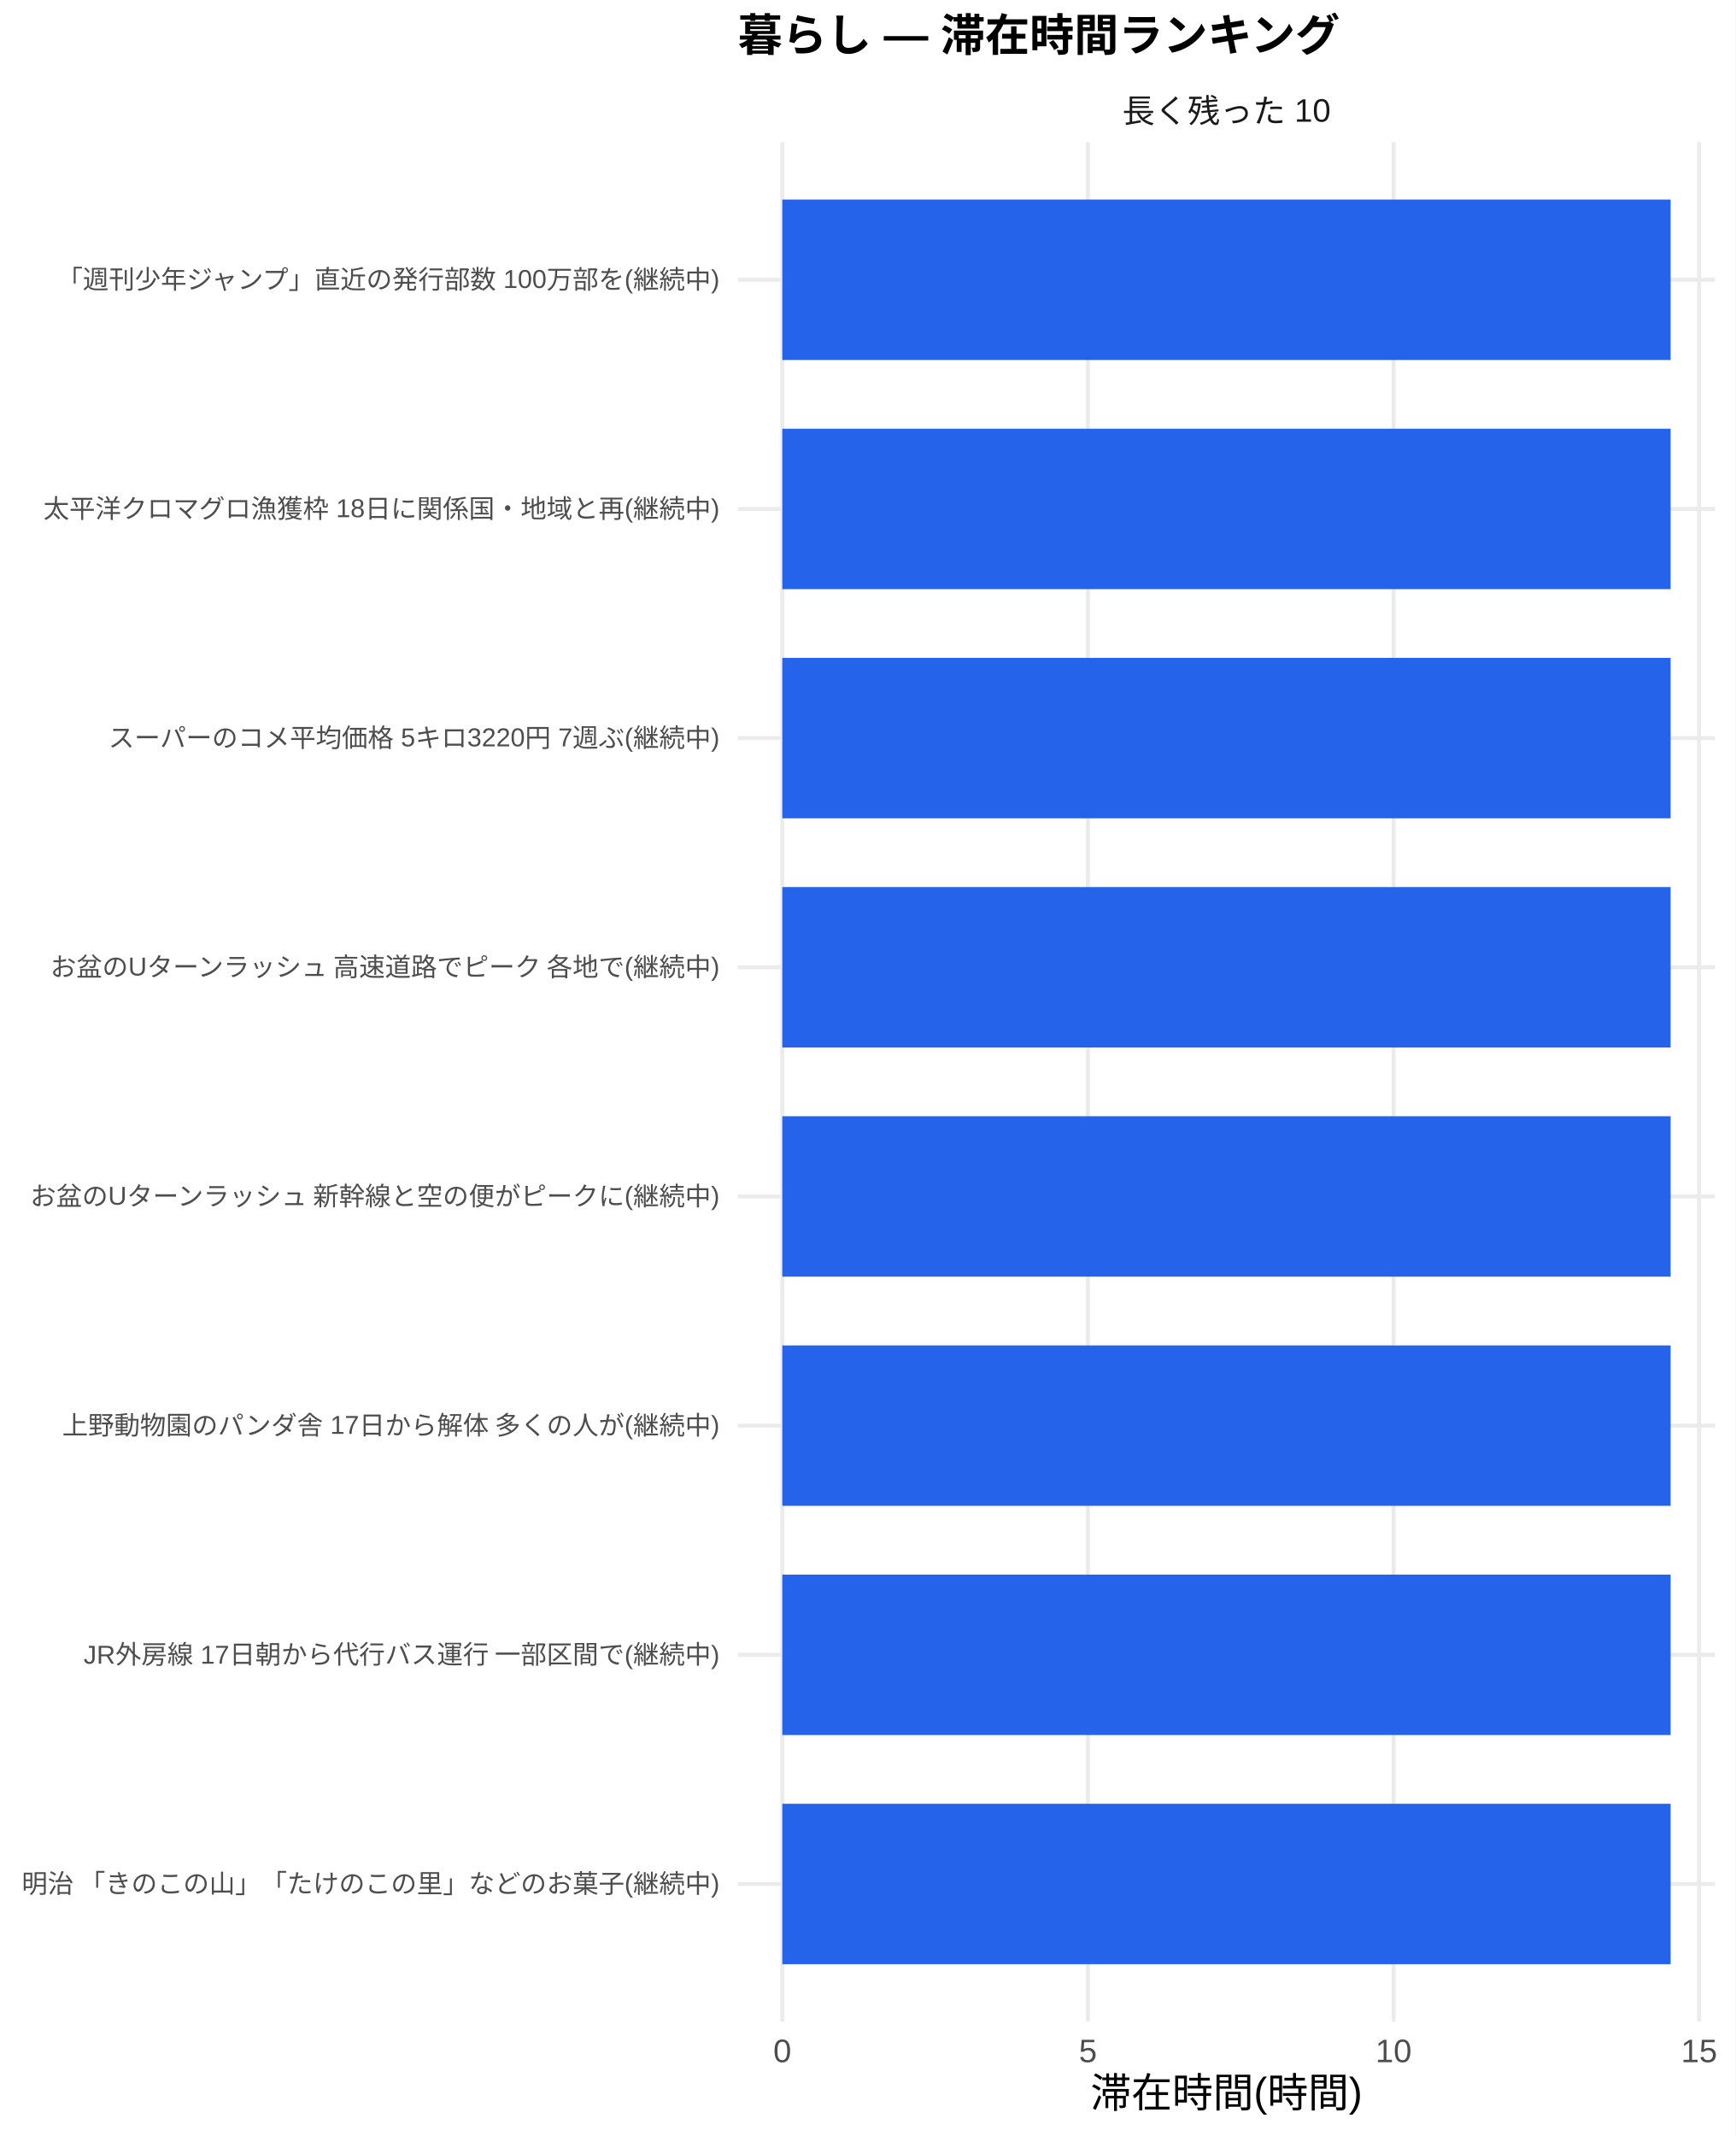
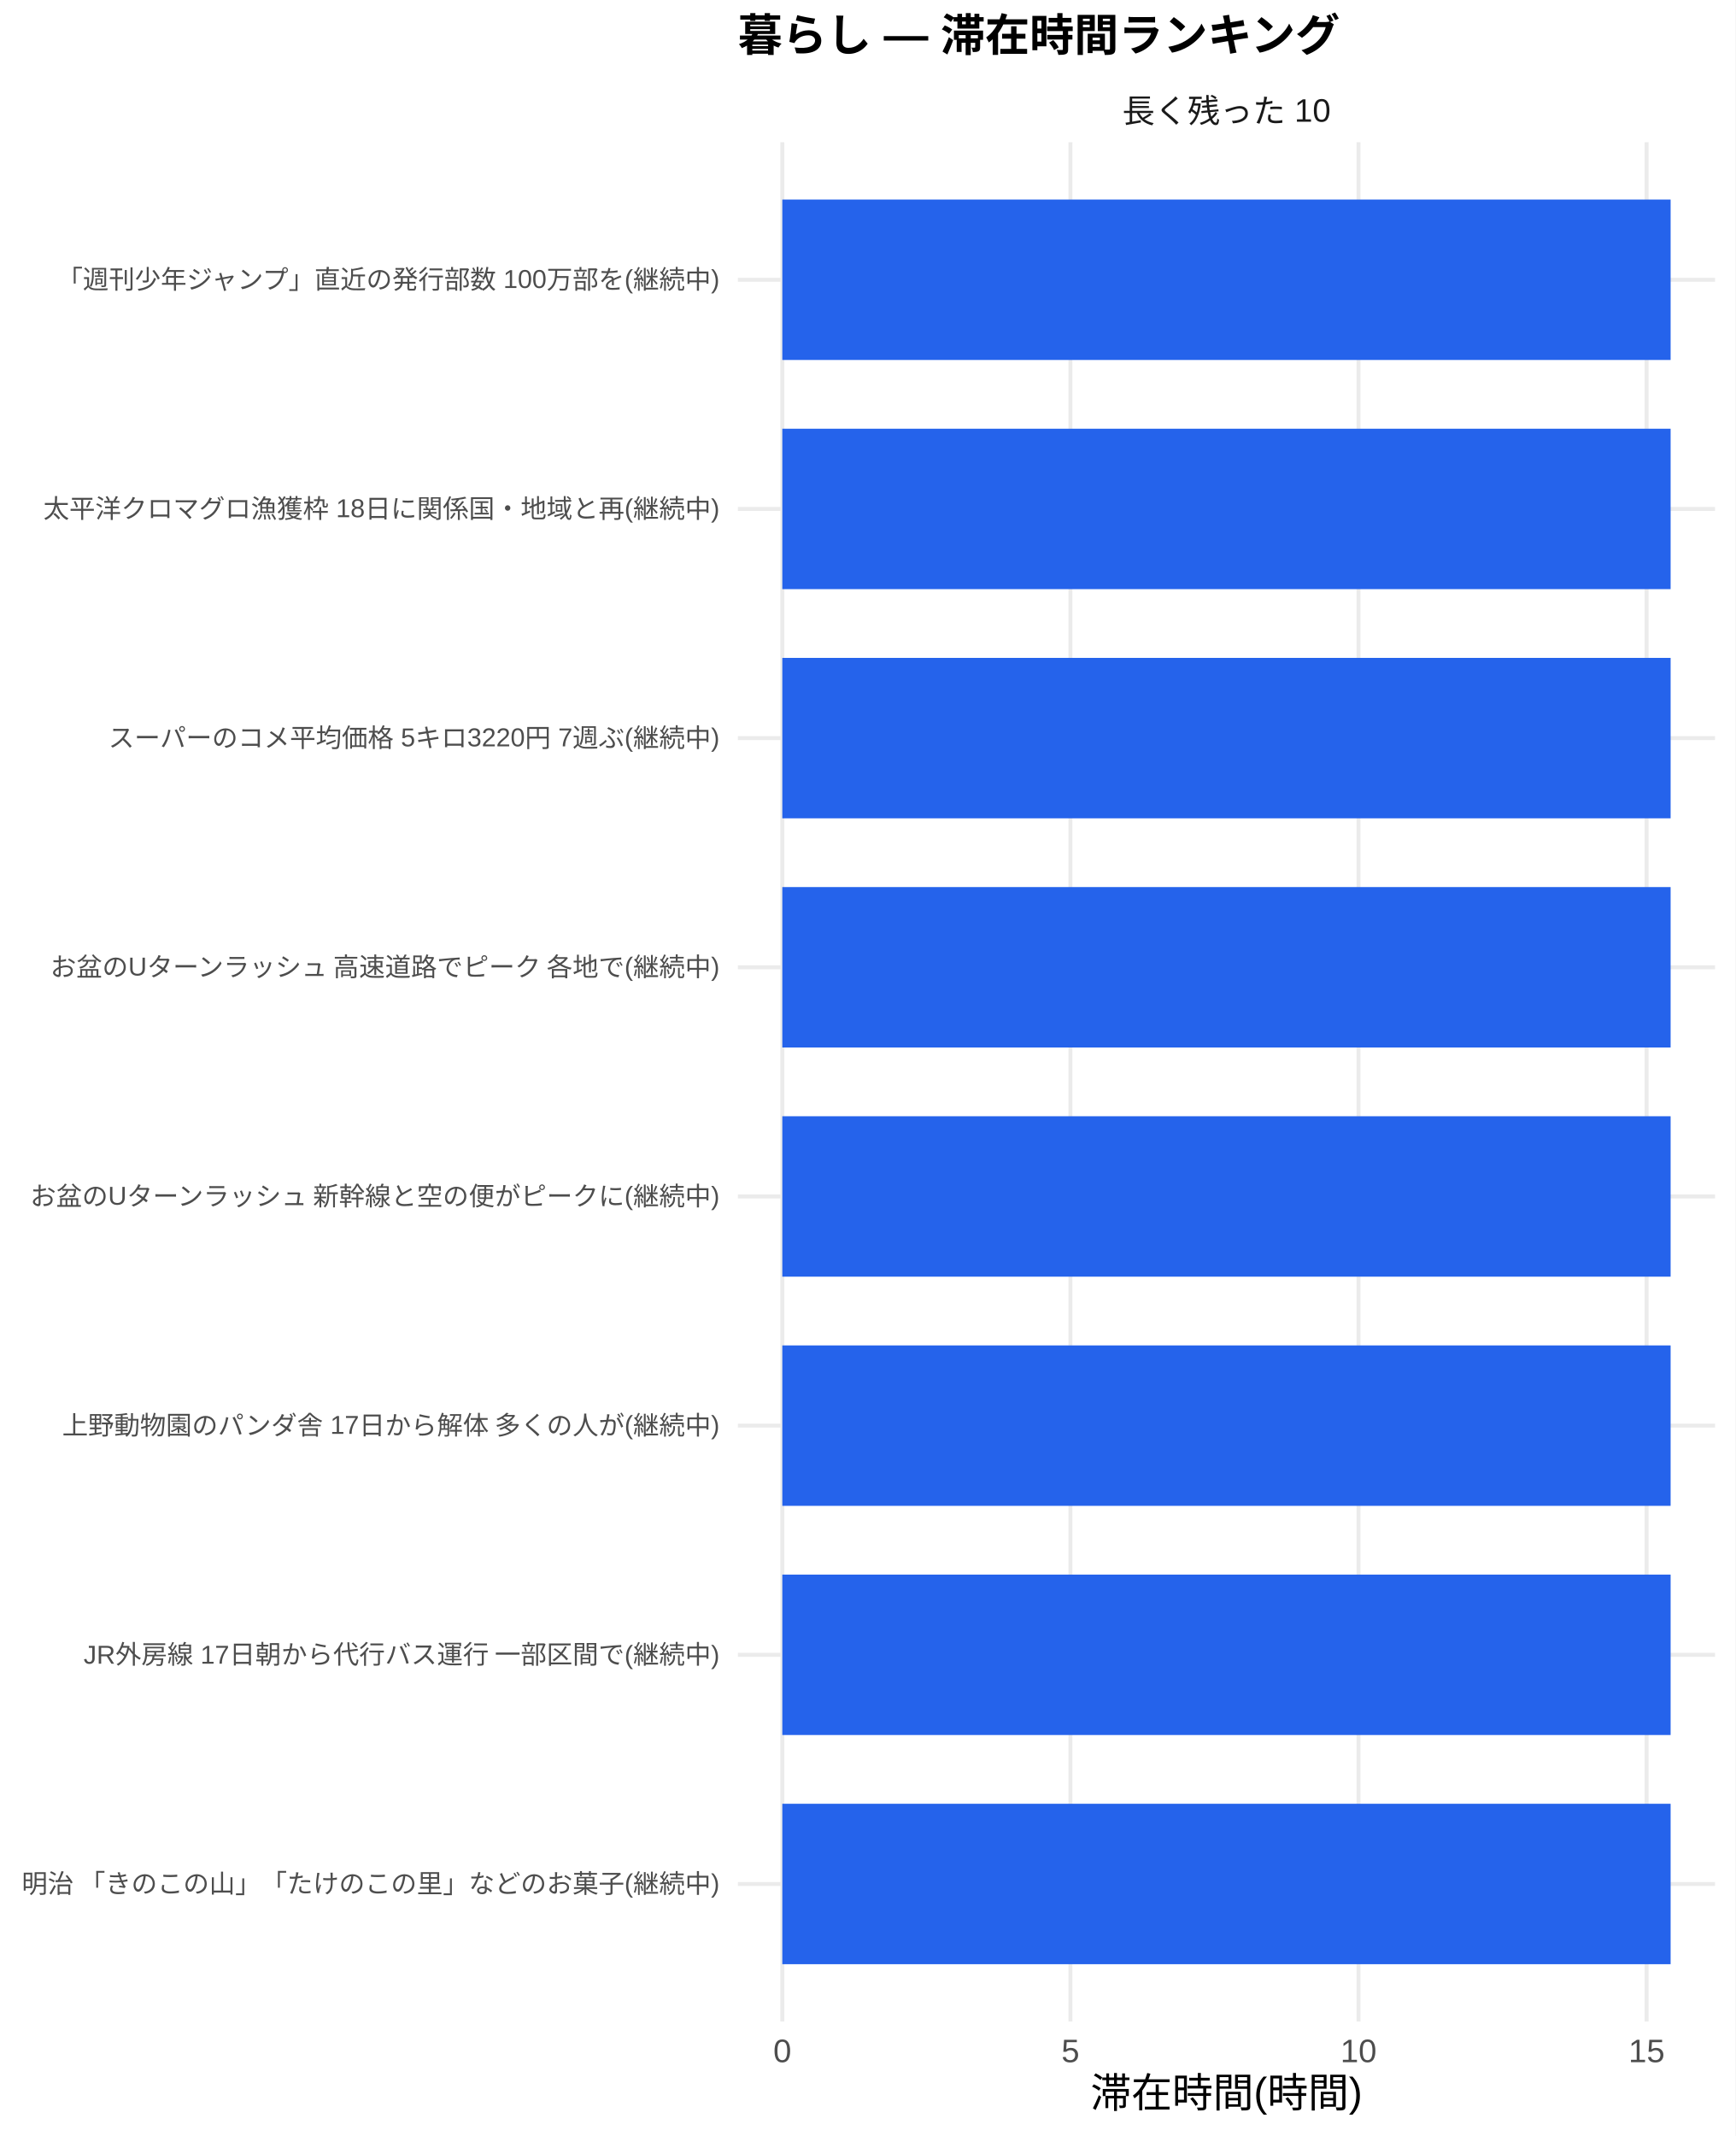
<svg xmlns="http://www.w3.org/2000/svg" width="468.00pt" height="576.00pt" viewBox="0 0 468.00 576.00">
  <g class="svglite">
    <defs>
      <style type="text/css">
    .svglite line, .svglite polyline, .svglite polygon, .svglite path, .svglite rect, .svglite circle {
      fill: none;
      stroke: #000000;
      stroke-linecap: round;
      stroke-linejoin: round;
      stroke-miterlimit: 10.00;
    }
    .svglite text {
      white-space: pre;
    }
    .svglite g.glyphgroup path {
      fill: inherit;
      stroke: none;
    }
  </style>
    </defs>
    <rect width="100%" height="100%" style="stroke: none; fill: #FFFFFF;" />
    <defs>
      <clipPath id="cpMC4wMHw0NjguMDB8MC4wMHw1NzYuMDA=">
        <rect x="0.00" y="0.00" width="468.00" height="576.00" />
      </clipPath>
    </defs>
    <g clip-path="url(#cpMC4wMHw0NjguMDB8MC4wMHw1NzYuMDA=)">
      <rect x="0" y="0.00" width="468.00" height="576.00" style="stroke-width: 1.07; stroke: none; fill: #FFFFFF;" />
    </g>
    <defs>
      <clipPath id="cpMTk5LjAwfDQ2Mi41MnwzOC4zNnw1NDUuMTI=">
        <rect x="199.00" y="38.36" width="263.52" height="506.76" />
      </clipPath>
    </defs>
    <g clip-path="url(#cpMTk5LjAwfDQ2Mi41MnwzOC4zNnw1NDUuMTI=)">
      <polyline points="199.00,508.04 462.52,508.04 " style="stroke-width: 1.07; stroke: #EBEBEB; stroke-linecap: butt;" />
      <polyline points="199.00,446.24 462.52,446.24 " style="stroke-width: 1.07; stroke: #EBEBEB; stroke-linecap: butt;" />
      <polyline points="199.00,384.44 462.52,384.44 " style="stroke-width: 1.07; stroke: #EBEBEB; stroke-linecap: butt;" />
      <polyline points="199.00,322.64 462.52,322.64 " style="stroke-width: 1.07; stroke: #EBEBEB; stroke-linecap: butt;" />
      <polyline points="199.00,260.84 462.52,260.84 " style="stroke-width: 1.07; stroke: #EBEBEB; stroke-linecap: butt;" />
      <polyline points="199.00,199.04 462.52,199.04 " style="stroke-width: 1.07; stroke: #EBEBEB; stroke-linecap: butt;" />
      <polyline points="199.00,137.24 462.52,137.24 " style="stroke-width: 1.07; stroke: #EBEBEB; stroke-linecap: butt;" />
      <polyline points="199.00,75.44 462.52,75.44 " style="stroke-width: 1.07; stroke: #EBEBEB; stroke-linecap: butt;" />
      <polyline points="210.98,545.12 210.98,38.36 " style="stroke-width: 1.07; stroke: #EBEBEB; stroke-linecap: butt;" />
-       <polyline points="293.40,545.12 293.40,38.36 " style="stroke-width: 1.07; stroke: #EBEBEB; stroke-linecap: butt;" />
-       <polyline points="375.82,545.12 375.82,38.36 " style="stroke-width: 1.07; stroke: #EBEBEB; stroke-linecap: butt;" />
-       <polyline points="458.23,545.12 458.23,38.36 " style="stroke-width: 1.07; stroke: #EBEBEB; stroke-linecap: butt;" />
+       <polyline points="288.68,545.12 288.68,38.36 " style="stroke-width: 1.07; stroke: #EBEBEB; stroke-linecap: butt;" />
+       <polyline points="366.37,545.12 366.37,38.36 " style="stroke-width: 1.07; stroke: #EBEBEB; stroke-linecap: butt;" />
+       <polyline points="444.07,545.12 444.07,38.36 " style="stroke-width: 1.07; stroke: #EBEBEB; stroke-linecap: butt;" />
      <rect x="210.98" y="53.81" width="239.56" height="43.26" style="stroke-width: 1.07; stroke: none; stroke-linecap: butt; stroke-linejoin: miter; fill: #2563EB;" />
      <rect x="210.98" y="115.61" width="239.56" height="43.26" style="stroke-width: 1.07; stroke: none; stroke-linecap: butt; stroke-linejoin: miter; fill: #2563EB;" />
      <rect x="210.98" y="177.41" width="239.56" height="43.26" style="stroke-width: 1.07; stroke: none; stroke-linecap: butt; stroke-linejoin: miter; fill: #2563EB;" />
      <rect x="210.98" y="239.21" width="239.56" height="43.26" style="stroke-width: 1.07; stroke: none; stroke-linecap: butt; stroke-linejoin: miter; fill: #2563EB;" />
      <rect x="210.98" y="301.01" width="239.56" height="43.26" style="stroke-width: 1.07; stroke: none; stroke-linecap: butt; stroke-linejoin: miter; fill: #2563EB;" />
      <rect x="210.98" y="362.81" width="239.56" height="43.26" style="stroke-width: 1.07; stroke: none; stroke-linecap: butt; stroke-linejoin: miter; fill: #2563EB;" />
      <rect x="210.98" y="424.61" width="239.56" height="43.26" style="stroke-width: 1.07; stroke: none; stroke-linecap: butt; stroke-linejoin: miter; fill: #2563EB;" />
      <rect x="210.98" y="486.41" width="239.56" height="43.26" style="stroke-width: 1.07; stroke: none; stroke-linecap: butt; stroke-linejoin: miter; fill: #2563EB;" />
    </g>
    <g clip-path="url(#cpMC4wMHw0NjguMDB8MC4wMHw1NzYuMDA=)">
</g>
    <defs>
      <clipPath id="cpMTk5LjAwfDQ2Mi41MnwyMS43MXwzOC4zNg==">
        <rect x="199.00" y="21.71" width="263.52" height="16.65" />
      </clipPath>
    </defs>
    <g clip-path="url(#cpMTk5LjAwfDQ2Mi41MnwyMS43MXwzOC4zNg==)">
      <text x="330.76" y="33.06" text-anchor="middle" style="font-size: 8.80px;fill: #1A1A1A; font-family: &quot;Liberation Sans&quot;;" textLength="56.20px" lengthAdjust="spacingAndGlyphs">長く残った 10</text>
    </g>
    <g clip-path="url(#cpMC4wMHw0NjguMDB8MC4wMHw1NzYuMDA=)">
      <text x="210.98" y="556.10" text-anchor="middle" style="font-size: 8.80px;fill: #4D4D4D; font-family: &quot;Liberation Sans&quot;;" textLength="4.89px" lengthAdjust="spacingAndGlyphs">0</text>
-       <text x="293.40" y="556.10" text-anchor="middle" style="font-size: 8.80px;fill: #4D4D4D; font-family: &quot;Liberation Sans&quot;;" textLength="4.89px" lengthAdjust="spacingAndGlyphs">5</text>
-       <text x="375.82" y="556.10" text-anchor="middle" style="font-size: 8.80px;fill: #4D4D4D; font-family: &quot;Liberation Sans&quot;;" textLength="9.78px" lengthAdjust="spacingAndGlyphs">10</text>
-       <text x="458.23" y="556.10" text-anchor="middle" style="font-size: 8.80px;fill: #4D4D4D; font-family: &quot;Liberation Sans&quot;;" textLength="9.78px" lengthAdjust="spacingAndGlyphs">15</text>
+       <text x="288.68" y="556.10" text-anchor="middle" style="font-size: 8.80px;fill: #4D4D4D; font-family: &quot;Liberation Sans&quot;;" textLength="4.89px" lengthAdjust="spacingAndGlyphs">5</text>
+       <text x="366.37" y="556.10" text-anchor="middle" style="font-size: 8.80px;fill: #4D4D4D; font-family: &quot;Liberation Sans&quot;;" textLength="9.78px" lengthAdjust="spacingAndGlyphs">10</text>
+       <text x="444.07" y="556.10" text-anchor="middle" style="font-size: 8.80px;fill: #4D4D4D; font-family: &quot;Liberation Sans&quot;;" textLength="9.78px" lengthAdjust="spacingAndGlyphs">15</text>
      <text x="194.07" y="510.44" text-anchor="end" style="font-size: 7.00px;fill: #4D4D4D; font-family: &quot;Liberation Sans&quot;;" textLength="188.59px" lengthAdjust="spacingAndGlyphs">明治 「きのこの山」「たけのこの里」などのお菓子(継続中)</text>
      <text x="194.07" y="448.64" text-anchor="end" style="font-size: 7.00px;fill: #4D4D4D; font-family: &quot;Liberation Sans&quot;;" textLength="171.88px" lengthAdjust="spacingAndGlyphs">JR外房線 17日朝から代行バス運行 一部区間で(継続中)</text>
      <text x="194.07" y="386.85" text-anchor="end" style="font-size: 7.00px;fill: #4D4D4D; font-family: &quot;Liberation Sans&quot;;" textLength="177.31px" lengthAdjust="spacingAndGlyphs">上野動物園のパンダ舎 17日から解体 多くの人が(継続中)</text>
      <text x="194.07" y="325.05" text-anchor="end" style="font-size: 7.00px;fill: #4D4D4D; font-family: &quot;Liberation Sans&quot;;" textLength="186.66px" lengthAdjust="spacingAndGlyphs">お盆のUターンラッシュ 新幹線と空の便がピークに(継続中)</text>
      <text x="194.07" y="263.25" text-anchor="end" style="font-size: 7.00px;fill: #4D4D4D; font-family: &quot;Liberation Sans&quot;;" textLength="181.59px" lengthAdjust="spacingAndGlyphs">お盆のUターンラッシュ 高速道路でピーク 各地で(継続中)</text>
      <text x="194.07" y="201.45" text-anchor="end" style="font-size: 7.00px;fill: #4D4D4D; font-family: &quot;Liberation Sans&quot;;" textLength="164.88px" lengthAdjust="spacingAndGlyphs">スーパーのコメ平均価格 5キロ3220円 7週ぶ(継続中)</text>
      <text x="194.07" y="139.65" text-anchor="end" style="font-size: 7.00px;fill: #4D4D4D; font-family: &quot;Liberation Sans&quot;;" textLength="182.38px" lengthAdjust="spacingAndGlyphs">太平洋クロマグロ漁獲枠 18日に関係国・地域と再(継続中)</text>
      <text x="194.07" y="77.85" text-anchor="end" style="font-size: 7.00px;fill: #4D4D4D; font-family: &quot;Liberation Sans&quot;;" textLength="179.27px" lengthAdjust="spacingAndGlyphs">「週刊少年ジャンプ」直近の発行部数 100万部を(継続中)</text>
      <text x="330.76" y="568.24" text-anchor="middle" style="font-size: 11.00px; font-family: &quot;Liberation Sans&quot;;" textLength="73.31px" lengthAdjust="spacingAndGlyphs">滞在時間(時間)</text>
      <text x="199.00" y="13.74" style="font-size: 12.00px; font-weight: bold; font-family: &quot;Liberation Sans&quot;;" textLength="162.66px" lengthAdjust="spacingAndGlyphs">暮らし — 滞在時間ランキング</text>
    </g>
  </g>
</svg>
